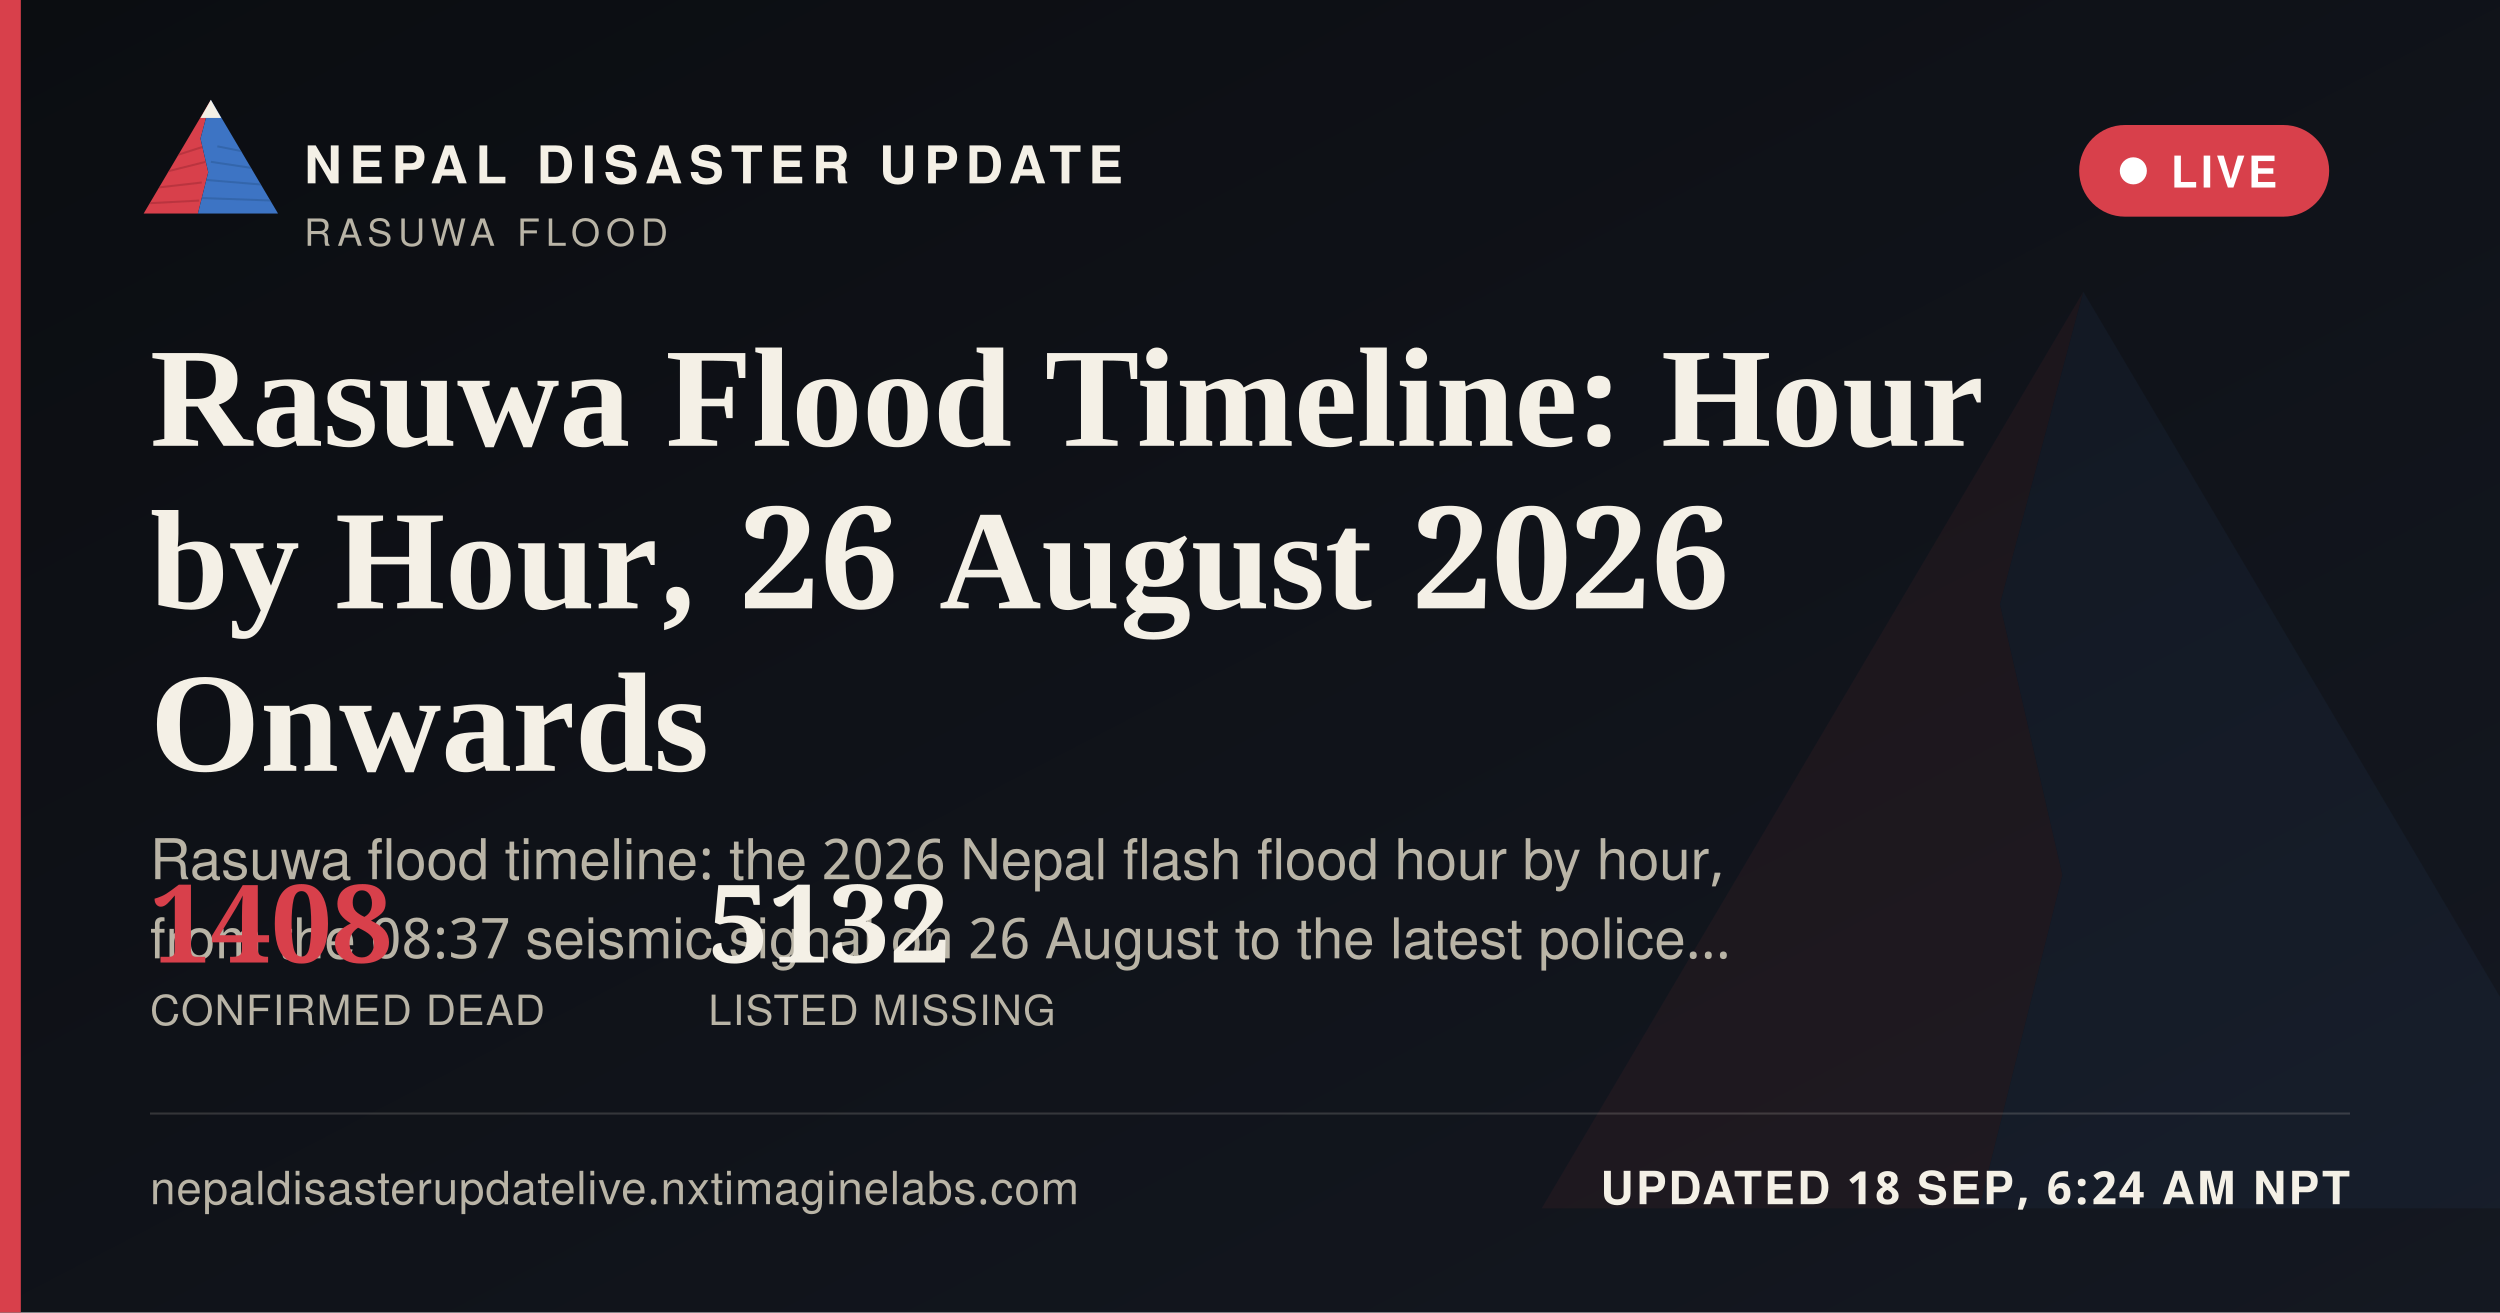
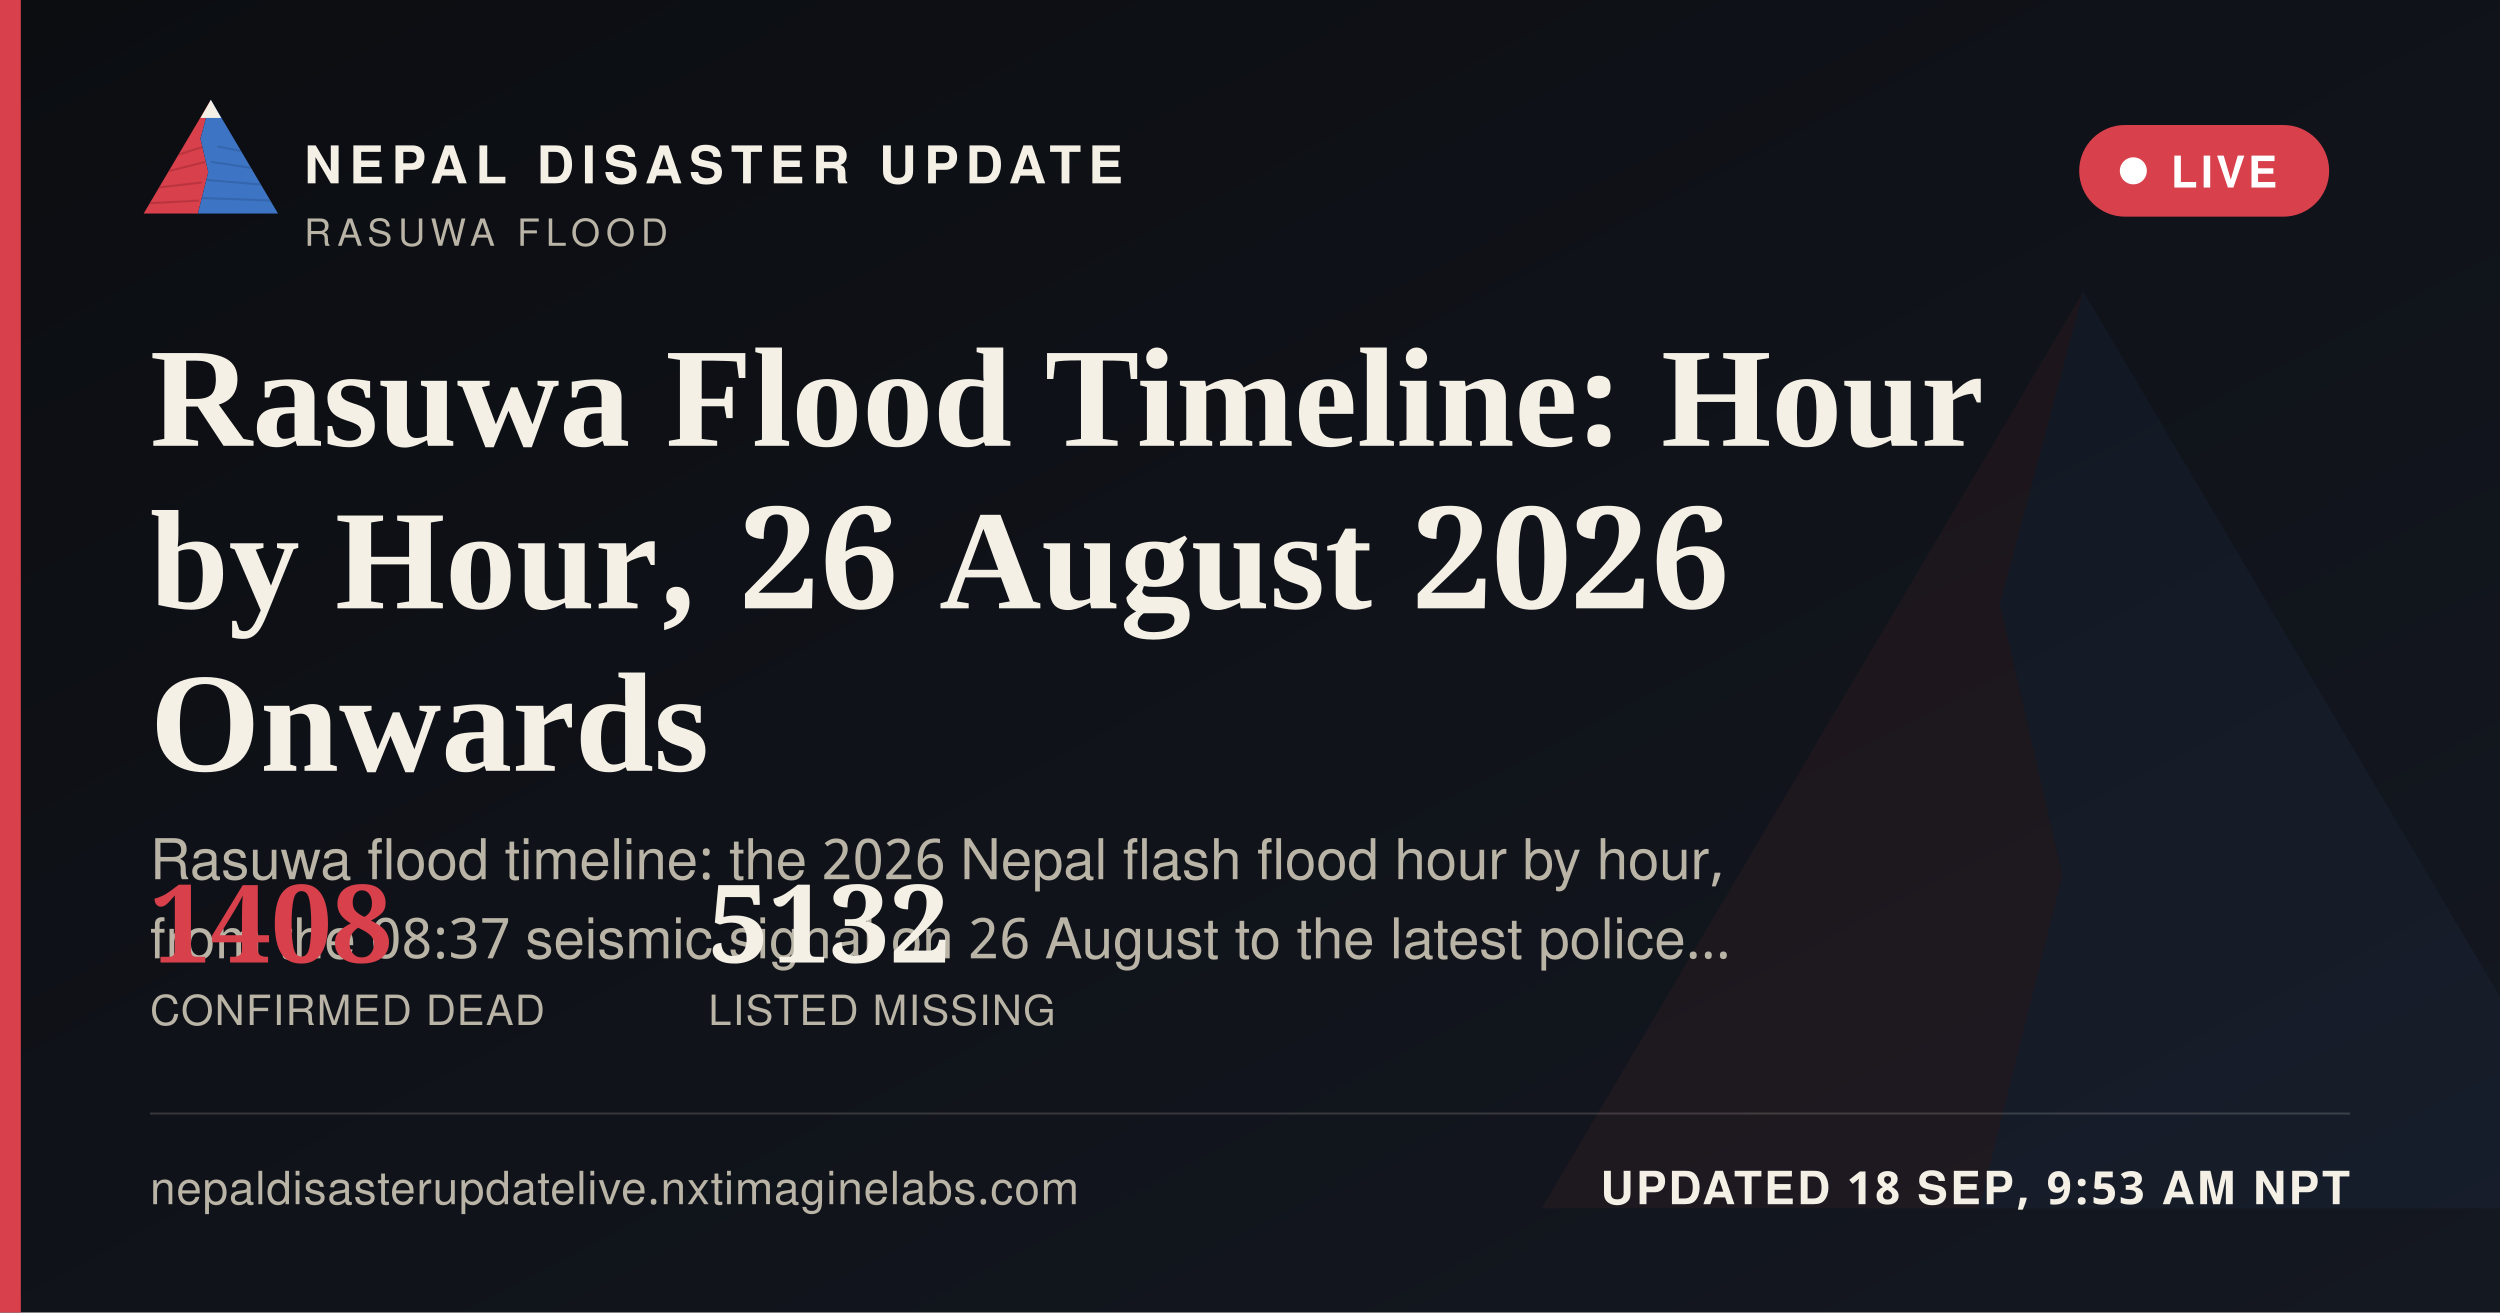
<svg xmlns="http://www.w3.org/2000/svg" width="1200" height="630" viewBox="0 0 1200 630">
  <defs>
    <linearGradient id="ogbg" x1="0" y1="0" x2="1" y2="1">
      <stop offset="0" stop-color="#0B0D11" />
      <stop offset="1" stop-color="#141821" />
    </linearGradient>
  </defs>
  <rect width="1200" height="630" fill="url(#ogbg)" />
  <g transform="translate(700,60) scale(5)" opacity="0.06">
    <polygon points="60,16 52,46 58,72 50,104 8,104" fill="#D8404B" />
    <polygon points="60,16 112,104 50,104 58,72 52,46" fill="#3D74C4" />
  </g>
  <rect x="0" y="0" width="10" height="630" fill="#D8404B" />
  <g transform="translate(64,38) scale(0.62)">
    <g>
      <defs>
        <clipPath id="ogLc">
          <polygon points="60,16 52,46 58,72 50,104 8,104" />
        </clipPath>
        <clipPath id="ogRc">
          <polygon points="60,16 112,104 50,104 58,72 52,46" />
        </clipPath>
      </defs>
      <polygon points="60,16 52,46 58,72 50,104 8,104" fill="#D8404B" />
      <g clip-path="url(#ogLc)" stroke="#A32A34" stroke-width="1.6" fill="none" opacity="0.55">
        <path d="M30,60 L55,52" />
        <path d="M24,72 L56,64" />
        <path d="M18,84 L53,80" />
        <path d="M13,96 L51,94" />
      </g>
      <polygon points="60,16 112,104 50,104 58,72 52,46" fill="#3D74C4" />
      <g clip-path="url(#ogRc)" stroke="#2A5793" stroke-width="1.6" fill="none" opacity="0.5">
        <path d="M65,52 L95,58" />
        <path d="M60,64 L100,70" />
        <path d="M56,78 L104,82" />
        <path d="M52,92 L108,94" />
      </g>
      <polygon points="60,16 52,30 68,30" fill="#F4F0E6" />
    </g>
  </g>
  <text x="146" y="88" font-family="'Public Sans', 'Noto Sans Devanagari', 'Helvetica Neue', Helvetica, Arial, sans-serif" font-size="25" font-weight="800" letter-spacing="3.6" fill="#F4F0E6">NEPAL DISASTER UPDATE</text>
  <text x="146" y="118" font-family="'Public Sans', 'Noto Sans Devanagari', 'Helvetica Neue', Helvetica, Arial, sans-serif" font-size="18" letter-spacing="2.8" fill="#B9B4A6">RASUWA FLOOD</text>
  <g>
    <rect x="998" y="60" width="120" height="44" rx="22" fill="#D8404B" stroke="none" />
    <circle cx="1024" cy="82" r="6.5" fill="#FFFFFF" />
    <text x="1042" y="90" font-family="'Public Sans', 'Noto Sans Devanagari', 'Helvetica Neue', Helvetica, Arial, sans-serif" font-size="21" font-weight="700" letter-spacing="1.6" fill="#FFFFFF">LIVE</text>
  </g>
  <text x="72" y="214" font-family="Newsreader, 'Noto Serif Devanagari', Georgia, 'Times New Roman', serif" font-size="68" font-weight="600" fill="#F4F0E6">Rasuwa Flood Timeline: Hour</text>
  <text x="72" y="292" font-family="Newsreader, 'Noto Serif Devanagari', Georgia, 'Times New Roman', serif" font-size="68" font-weight="600" fill="#F4F0E6">by Hour, 26 August 2026</text>
  <text x="72" y="370" font-family="Newsreader, 'Noto Serif Devanagari', Georgia, 'Times New Roman', serif" font-size="68" font-weight="600" fill="#F4F0E6">Onwards</text>
  <text x="72" y="422" font-family="'Public Sans', 'Noto Sans Devanagari', 'Helvetica Neue', Helvetica, Arial, sans-serif" font-size="27" fill="#B9B4A6">Rasuwa flood timeline: the 2026 Nepal flash flood hour by hour,</text>
  <text x="72" y="460" font-family="'Public Sans', 'Noto Sans Devanagari', 'Helvetica Neue', Helvetica, Arial, sans-serif" font-size="27" fill="#B9B4A6">from the 08:37 seismic signal on 26 August to the latest police…</text>
  <g transform="translate(72,462)">
    <text x="0" y="0" font-family="Newsreader, 'Noto Serif Devanagari', Georgia, 'Times New Roman', serif" font-size="52" font-weight="600" fill="#D8404B">1408</text>
    <text x="0" y="30" font-family="'Public Sans', 'Noto Sans Devanagari', 'Helvetica Neue', Helvetica, Arial, sans-serif" font-size="20" letter-spacing="0.6" fill="#B9B4A6">CONFIRMED DEAD</text>
    <text x="268" y="0" font-family="Newsreader, 'Noto Serif Devanagari', Georgia, 'Times New Roman', serif" font-size="52" font-weight="600" fill="#F4F0E6">5132</text>
    <text x="268" y="30" font-family="'Public Sans', 'Noto Sans Devanagari', 'Helvetica Neue', Helvetica, Arial, sans-serif" font-size="20" letter-spacing="0.6" fill="#B9B4A6">LISTED MISSING</text>
  </g>
  <rect x="72" y="534" width="1056" height="1" fill="rgba(244,240,230,0.16)" />
  <text x="72" y="578" font-family="'Public Sans', 'Noto Sans Devanagari', 'Helvetica Neue', Helvetica, Arial, sans-serif" font-size="22" fill="#B9B4A6" letter-spacing="0.4">nepaldisasterupdatelive.nxtimaginelabs.com</text>
-   <text x="1128" y="578" text-anchor="end" font-family="'Public Sans', 'Noto Sans Devanagari', 'Helvetica Neue', Helvetica, Arial, sans-serif" font-size="22" font-weight="700" letter-spacing="1.2" fill="#F4F0E6">UPDATED 18 SEP, 6:24 AM NPT</text>
+   <text x="1128" y="578" text-anchor="end" font-family="'Public Sans', 'Noto Sans Devanagari', 'Helvetica Neue', Helvetica, Arial, sans-serif" font-size="22" font-weight="700" letter-spacing="1.2" fill="#F4F0E6">UPDATED 18 SEP, 9:53 AM NPT</text>
</svg>
